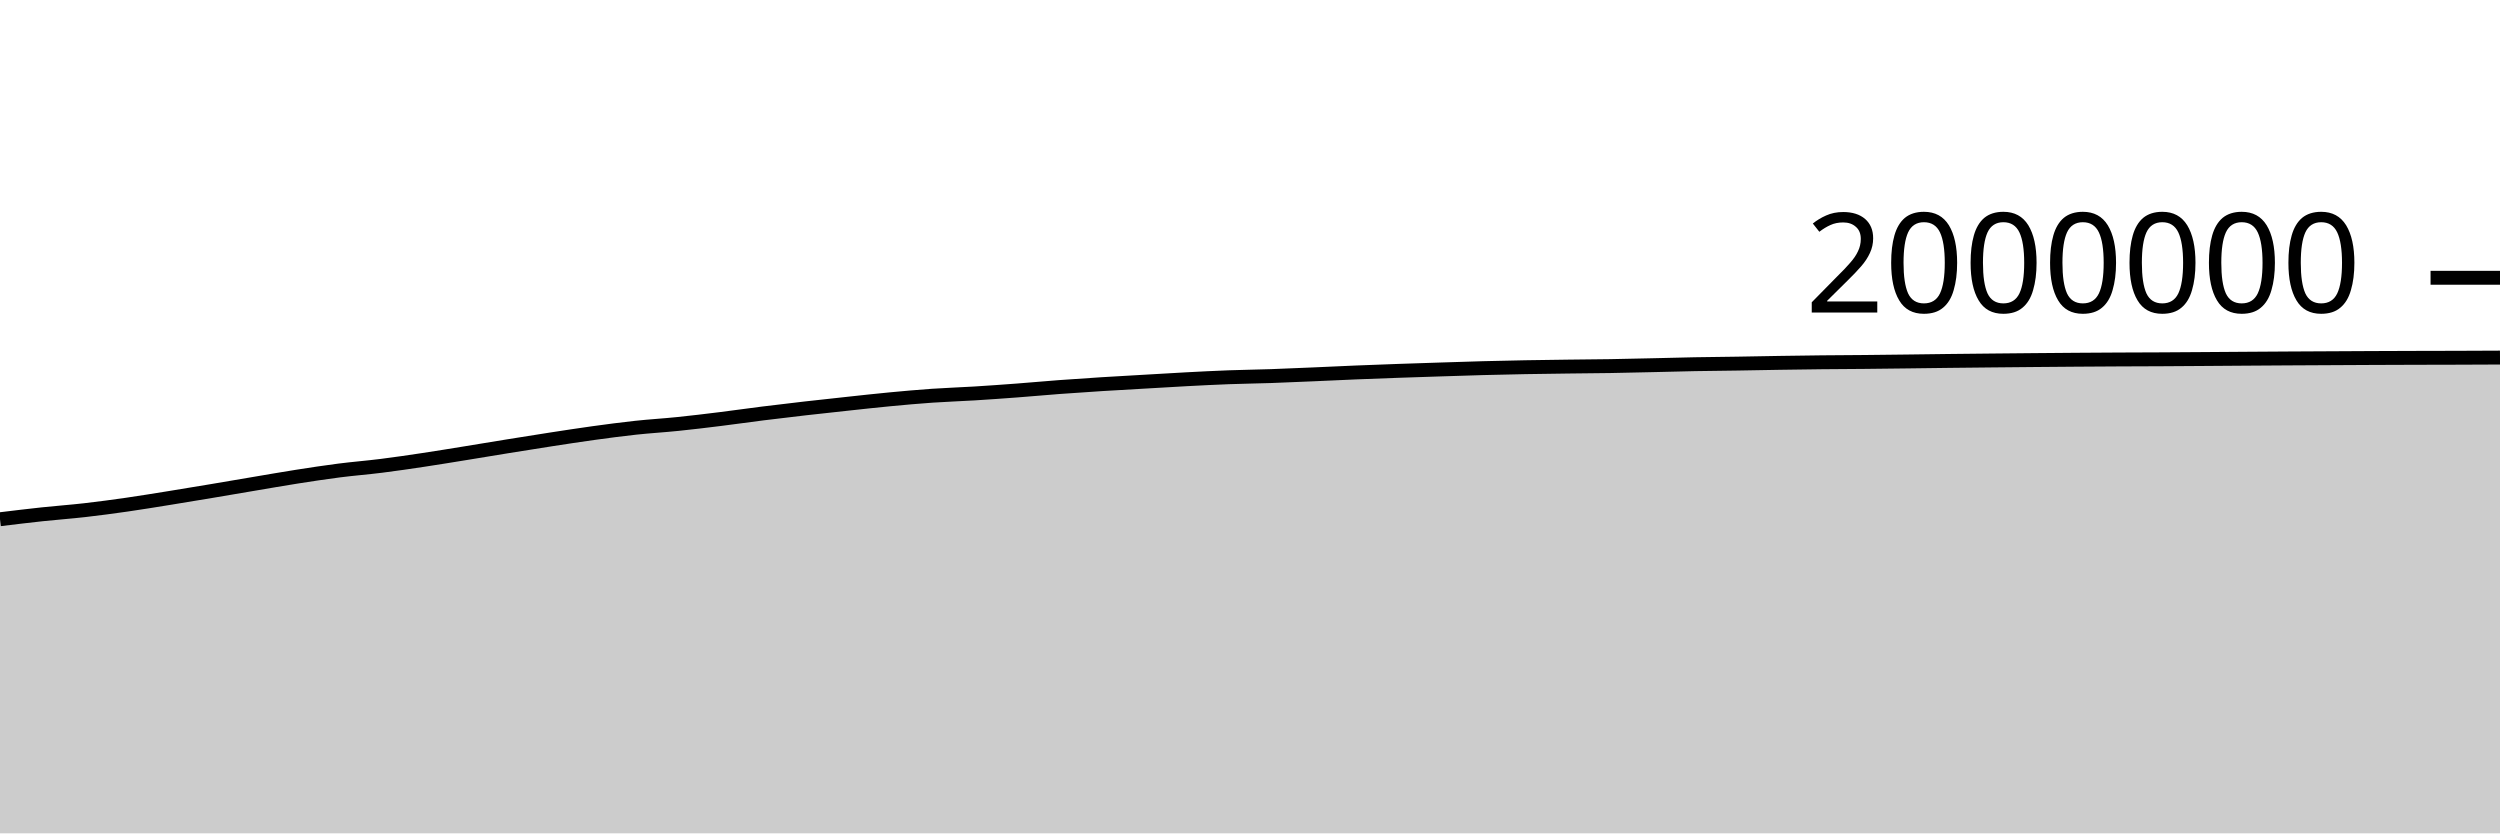
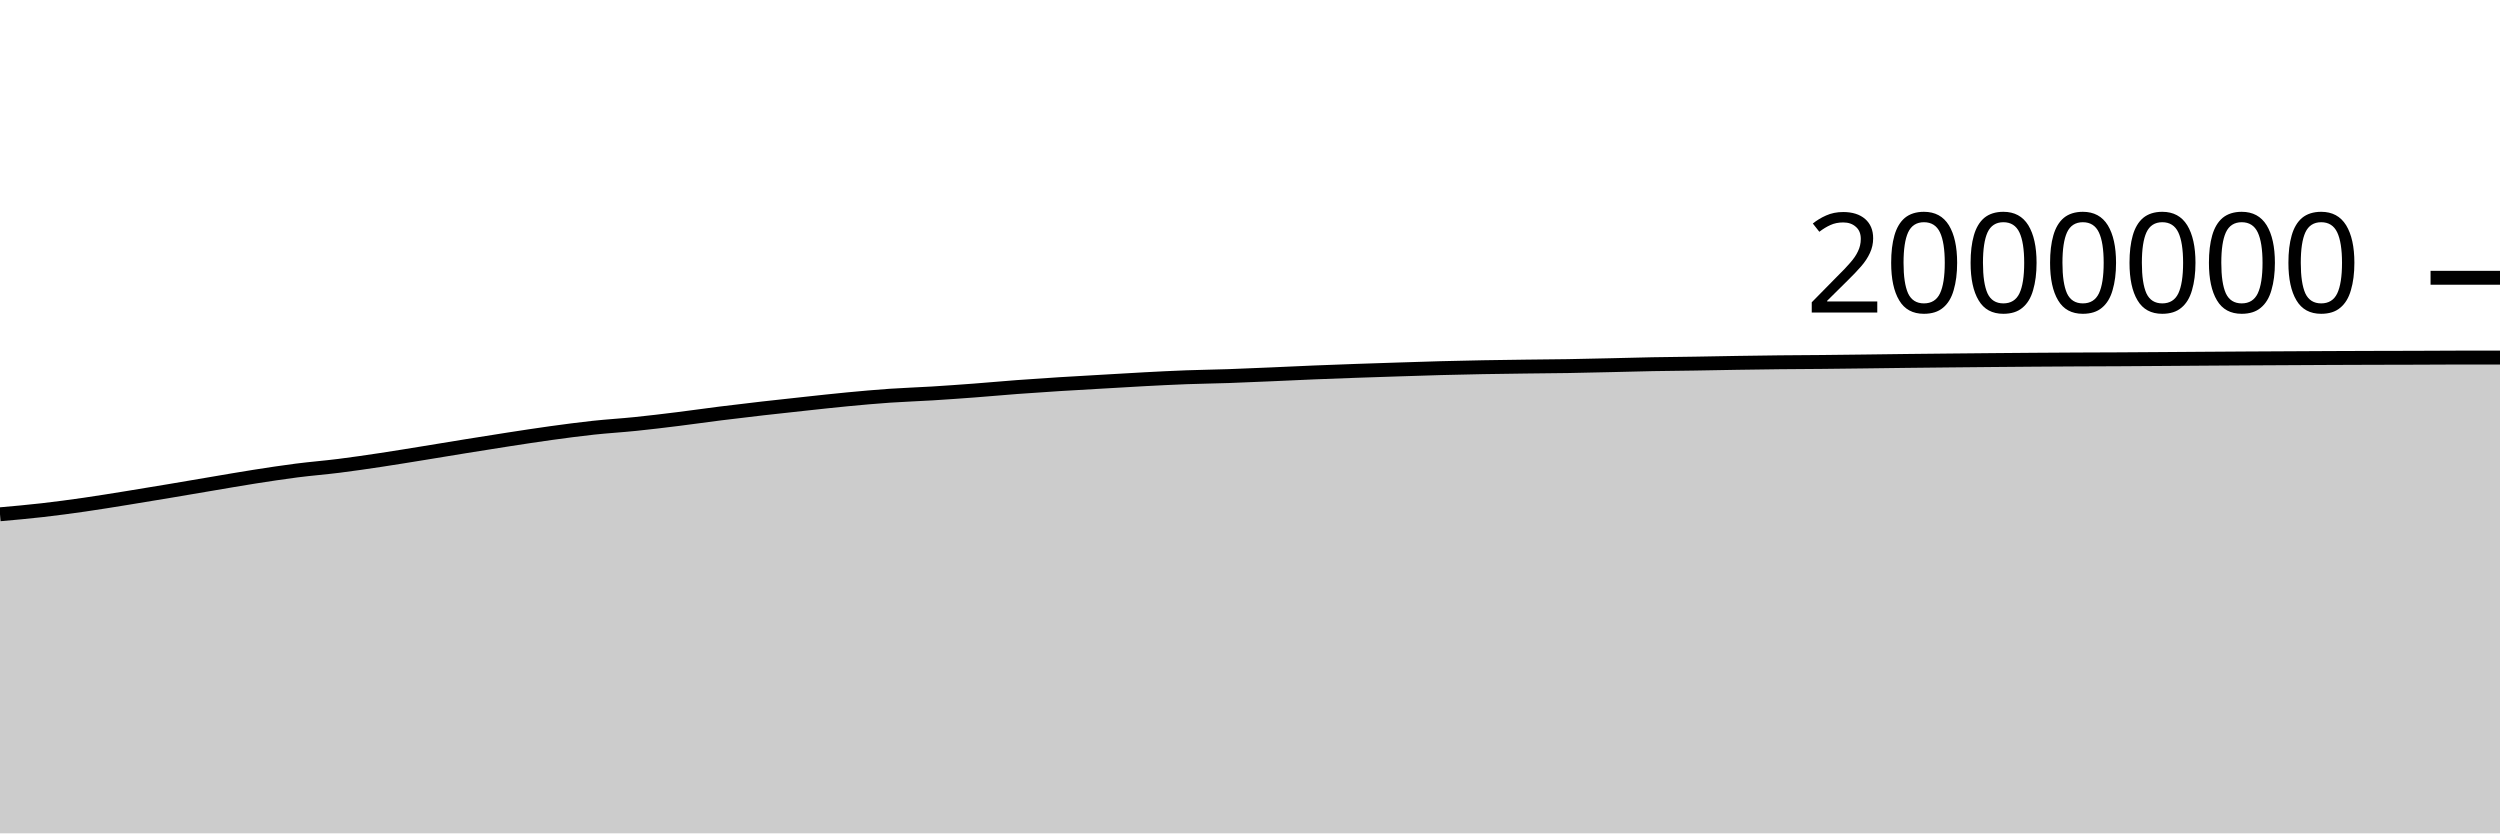
<svg xmlns="http://www.w3.org/2000/svg" viewBox="0 0 180 60">
  <g transform="translate(0,20)">
-     <path class="area" fill="rgba(0, 0, 0, 0.2)" d="M0,17.385C1.017,17.261,2.034,17.137,3.051,17.028C4.068,16.919,5.085,16.847,6.102,16.731C7.119,16.615,8.136,16.478,9.153,16.332C10.169,16.186,11.186,16.017,12.203,15.854C13.22,15.69,14.237,15.521,15.254,15.351C16.271,15.181,17.288,15.004,18.305,14.833C19.322,14.662,20.339,14.483,21.356,14.323C22.373,14.164,23.39,14.008,24.407,13.877C25.424,13.747,26.441,13.668,27.458,13.54C28.475,13.412,29.492,13.262,30.508,13.109C31.525,12.956,32.542,12.787,33.559,12.623C34.576,12.458,35.593,12.287,36.61,12.123C37.627,11.959,38.644,11.796,39.661,11.639C40.678,11.483,41.695,11.324,42.712,11.184C43.729,11.044,44.746,10.908,45.763,10.798C46.78,10.688,47.797,10.63,48.814,10.525C49.831,10.421,50.847,10.297,51.864,10.171C52.881,10.045,53.898,9.898,54.915,9.77C55.932,9.643,56.949,9.522,57.966,9.406C58.983,9.289,60,9.18,61.017,9.071C62.034,8.962,63.051,8.847,64.068,8.751C65.085,8.654,66.102,8.563,67.119,8.492C68.136,8.422,69.153,8.391,70.169,8.328C71.186,8.265,72.203,8.192,73.22,8.116C74.237,8.039,75.254,7.944,76.271,7.868C77.288,7.792,78.305,7.724,79.322,7.66C80.339,7.596,81.356,7.541,82.373,7.482C83.39,7.423,84.407,7.359,85.424,7.306C86.441,7.252,87.458,7.2,88.475,7.162C89.492,7.124,90.508,7.113,91.525,7.078C92.542,7.043,93.559,6.996,94.576,6.953C95.593,6.909,96.61,6.858,97.627,6.817C98.644,6.775,99.661,6.738,100.678,6.702C101.695,6.666,102.712,6.633,103.729,6.601C104.746,6.568,105.763,6.533,106.78,6.506C107.797,6.479,108.814,6.457,109.831,6.438C110.847,6.42,111.864,6.407,112.881,6.394C113.898,6.381,114.915,6.375,115.932,6.359C116.949,6.342,117.966,6.317,118.983,6.294C120,6.271,121.017,6.241,122.034,6.222C123.051,6.203,124.068,6.196,125.085,6.18C126.102,6.164,127.119,6.142,128.136,6.126C129.153,6.11,130.169,6.095,131.186,6.084C132.203,6.073,133.22,6.07,134.237,6.061C135.254,6.051,136.271,6.039,137.288,6.026C138.305,6.014,139.322,5.998,140.339,5.987C141.356,5.975,142.373,5.965,143.39,5.955C144.407,5.945,145.424,5.935,146.441,5.926C147.458,5.917,148.475,5.909,149.492,5.901C150.508,5.894,151.525,5.887,152.542,5.882C153.559,5.877,154.576,5.875,155.593,5.87C156.61,5.864,157.627,5.857,158.644,5.85C159.661,5.843,160.678,5.835,161.695,5.828C162.712,5.821,163.729,5.814,164.746,5.808C165.763,5.802,166.78,5.797,167.797,5.792C168.814,5.786,169.831,5.78,170.847,5.776C171.864,5.772,172.881,5.768,173.898,5.765C174.915,5.762,175.932,5.761,176.949,5.758C177.966,5.754,178.983,5.75,180,5.745L180,40C178.983,40,177.966,40,176.949,40C175.932,40,174.915,40,173.898,40C172.881,40,171.864,40,170.847,40C169.831,40,168.814,40,167.797,40C166.78,40,165.763,40,164.746,40C163.729,40,162.712,40,161.695,40C160.678,40,159.661,40,158.644,40C157.627,40,156.61,40,155.593,40C154.576,40,153.559,40,152.542,40C151.525,40,150.508,40,149.492,40C148.475,40,147.458,40,146.441,40C145.424,40,144.407,40,143.39,40C142.373,40,141.356,40,140.339,40C139.322,40,138.305,40,137.288,40C136.271,40,135.254,40,134.237,40C133.22,40,132.203,40,131.186,40C130.169,40,129.153,40,128.136,40C127.119,40,126.102,40,125.085,40C124.068,40,123.051,40,122.034,40C121.017,40,120,40,118.983,40C117.966,40,116.949,40,115.932,40C114.915,40,113.898,40,112.881,40C111.864,40,110.847,40,109.831,40C108.814,40,107.797,40,106.78,40C105.763,40,104.746,40,103.729,40C102.712,40,101.695,40,100.678,40C99.661,40,98.644,40,97.627,40C96.61,40,95.593,40,94.576,40C93.559,40,92.542,40,91.525,40C90.508,40,89.492,40,88.475,40C87.458,40,86.441,40,85.424,40C84.407,40,83.39,40,82.373,40C81.356,40,80.339,40,79.322,40C78.305,40,77.288,40,76.271,40C75.254,40,74.237,40,73.22,40C72.203,40,71.186,40,70.169,40C69.153,40,68.136,40,67.119,40C66.102,40,65.085,40,64.068,40C63.051,40,62.034,40,61.017,40C60,40,58.983,40,57.966,40C56.949,40,55.932,40,54.915,40C53.898,40,52.881,40,51.864,40C50.847,40,49.831,40,48.814,40C47.797,40,46.78,40,45.763,40C44.746,40,43.729,40,42.712,40C41.695,40,40.678,40,39.661,40C38.644,40,37.627,40,36.61,40C35.593,40,34.576,40,33.559,40C32.542,40,31.525,40,30.508,40C29.492,40,28.475,40,27.458,40C26.441,40,25.424,40,24.407,40C23.39,40,22.373,40,21.356,40C20.339,40,19.322,40,18.305,40C17.288,40,16.271,40,15.254,40C14.237,40,13.22,40,12.203,40C11.186,40,10.169,40,9.153,40C8.136,40,7.119,40,6.102,40C5.085,40,4.068,40,3.051,40C2.034,40,1.017,40,0,40Z" />
-     <path class="line" stroke="black" fill="none" d="M0,17.385C1.017,17.261,2.034,17.137,3.051,17.028C4.068,16.919,5.085,16.847,6.102,16.731C7.119,16.615,8.136,16.478,9.153,16.332C10.169,16.186,11.186,16.017,12.203,15.854C13.22,15.69,14.237,15.521,15.254,15.351C16.271,15.181,17.288,15.004,18.305,14.833C19.322,14.662,20.339,14.483,21.356,14.323C22.373,14.164,23.39,14.008,24.407,13.877C25.424,13.747,26.441,13.668,27.458,13.54C28.475,13.412,29.492,13.262,30.508,13.109C31.525,12.956,32.542,12.787,33.559,12.623C34.576,12.458,35.593,12.287,36.61,12.123C37.627,11.959,38.644,11.796,39.661,11.639C40.678,11.483,41.695,11.324,42.712,11.184C43.729,11.044,44.746,10.908,45.763,10.798C46.78,10.688,47.797,10.63,48.814,10.525C49.831,10.421,50.847,10.297,51.864,10.171C52.881,10.045,53.898,9.898,54.915,9.77C55.932,9.643,56.949,9.522,57.966,9.406C58.983,9.289,60,9.18,61.017,9.071C62.034,8.962,63.051,8.847,64.068,8.751C65.085,8.654,66.102,8.563,67.119,8.492C68.136,8.422,69.153,8.391,70.169,8.328C71.186,8.265,72.203,8.192,73.22,8.116C74.237,8.039,75.254,7.944,76.271,7.868C77.288,7.792,78.305,7.724,79.322,7.66C80.339,7.596,81.356,7.541,82.373,7.482C83.39,7.423,84.407,7.359,85.424,7.306C86.441,7.252,87.458,7.2,88.475,7.162C89.492,7.124,90.508,7.113,91.525,7.078C92.542,7.043,93.559,6.996,94.576,6.953C95.593,6.909,96.61,6.858,97.627,6.817C98.644,6.775,99.661,6.738,100.678,6.702C101.695,6.666,102.712,6.633,103.729,6.601C104.746,6.568,105.763,6.533,106.78,6.506C107.797,6.479,108.814,6.457,109.831,6.438C110.847,6.42,111.864,6.407,112.881,6.394C113.898,6.381,114.915,6.375,115.932,6.359C116.949,6.342,117.966,6.317,118.983,6.294C120,6.271,121.017,6.241,122.034,6.222C123.051,6.203,124.068,6.196,125.085,6.18C126.102,6.164,127.119,6.142,128.136,6.126C129.153,6.11,130.169,6.095,131.186,6.084C132.203,6.073,133.22,6.07,134.237,6.061C135.254,6.051,136.271,6.039,137.288,6.026C138.305,6.014,139.322,5.998,140.339,5.987C141.356,5.975,142.373,5.965,143.39,5.955C144.407,5.945,145.424,5.935,146.441,5.926C147.458,5.917,148.475,5.909,149.492,5.901C150.508,5.894,151.525,5.887,152.542,5.882C153.559,5.877,154.576,5.875,155.593,5.87C156.61,5.864,157.627,5.857,158.644,5.85C159.661,5.843,160.678,5.835,161.695,5.828C162.712,5.821,163.729,5.814,164.746,5.808C165.763,5.802,166.78,5.797,167.797,5.792C168.814,5.786,169.831,5.78,170.847,5.776C171.864,5.772,172.881,5.768,173.898,5.765C174.915,5.762,175.932,5.761,176.949,5.758C177.966,5.754,178.983,5.75,180,5.745" />
+     <path class="area" fill="rgba(0, 0, 0, 0.2)" d="M0,17.028C1.017,16.938,2.034,16.847,3.051,16.731C4.068,16.615,5.085,16.478,6.102,16.332C7.119,16.186,8.136,16.017,9.153,15.854C10.169,15.69,11.186,15.521,12.203,15.351C13.22,15.181,14.237,15.004,15.254,14.833C16.271,14.662,17.288,14.483,18.305,14.323C19.322,14.164,20.339,14.008,21.356,13.877C22.373,13.747,23.39,13.668,24.407,13.54C25.424,13.412,26.441,13.262,27.458,13.109C28.475,12.956,29.492,12.787,30.508,12.623C31.525,12.458,32.542,12.287,33.559,12.123C34.576,11.959,35.593,11.796,36.61,11.639C37.627,11.483,38.644,11.324,39.661,11.184C40.678,11.044,41.695,10.908,42.712,10.798C43.729,10.688,44.746,10.63,45.763,10.525C46.78,10.421,47.797,10.297,48.814,10.171C49.831,10.045,50.847,9.898,51.864,9.77C52.881,9.643,53.898,9.522,54.915,9.406C55.932,9.289,56.949,9.18,57.966,9.071C58.983,8.962,60,8.847,61.017,8.751C62.034,8.654,63.051,8.563,64.068,8.492C65.085,8.422,66.102,8.391,67.119,8.328C68.136,8.265,69.153,8.192,70.169,8.116C71.186,8.039,72.203,7.944,73.22,7.868C74.237,7.792,75.254,7.724,76.271,7.66C77.288,7.596,78.305,7.541,79.322,7.482C80.339,7.423,81.356,7.359,82.373,7.306C83.39,7.252,84.407,7.2,85.424,7.162C86.441,7.124,87.458,7.113,88.475,7.078C89.492,7.043,90.508,6.996,91.525,6.953C92.542,6.909,93.559,6.858,94.576,6.817C95.593,6.775,96.61,6.738,97.627,6.702C98.644,6.666,99.661,6.633,100.678,6.601C101.695,6.568,102.712,6.533,103.729,6.506C104.746,6.479,105.763,6.457,106.78,6.438C107.797,6.42,108.814,6.407,109.831,6.394C110.847,6.381,111.864,6.375,112.881,6.359C113.898,6.342,114.915,6.317,115.932,6.294C116.949,6.271,117.966,6.241,118.983,6.222C120,6.203,121.017,6.196,122.034,6.18C123.051,6.164,124.068,6.142,125.085,6.126C126.102,6.11,127.119,6.095,128.136,6.084C129.153,6.073,130.169,6.07,131.186,6.061C132.203,6.051,133.22,6.039,134.237,6.026C135.254,6.014,136.271,5.998,137.288,5.987C138.305,5.975,139.322,5.965,140.339,5.955C141.356,5.945,142.373,5.935,143.39,5.926C144.407,5.917,145.424,5.909,146.441,5.901C147.458,5.894,148.475,5.887,149.492,5.882C150.508,5.877,151.525,5.875,152.542,5.87C153.559,5.864,154.576,5.857,155.593,5.85C156.61,5.843,157.627,5.835,158.644,5.828C159.661,5.821,160.678,5.814,161.695,5.808C162.712,5.802,163.729,5.797,164.746,5.792C165.763,5.786,166.78,5.78,167.797,5.776C168.814,5.772,169.831,5.768,170.847,5.765C171.864,5.762,172.881,5.761,173.898,5.758C174.915,5.754,175.932,5.745,176.949,5.745C177.966,5.745,178.983,5.745,180,5.745L180,40C178.983,40,177.966,40,176.949,40C175.932,40,174.915,40,173.898,40C172.881,40,171.864,40,170.847,40C169.831,40,168.814,40,167.797,40C166.78,40,165.763,40,164.746,40C163.729,40,162.712,40,161.695,40C160.678,40,159.661,40,158.644,40C157.627,40,156.61,40,155.593,40C154.576,40,153.559,40,152.542,40C151.525,40,150.508,40,149.492,40C148.475,40,147.458,40,146.441,40C145.424,40,144.407,40,143.39,40C142.373,40,141.356,40,140.339,40C139.322,40,138.305,40,137.288,40C136.271,40,135.254,40,134.237,40C133.22,40,132.203,40,131.186,40C130.169,40,129.153,40,128.136,40C127.119,40,126.102,40,125.085,40C124.068,40,123.051,40,122.034,40C121.017,40,120,40,118.983,40C117.966,40,116.949,40,115.932,40C114.915,40,113.898,40,112.881,40C111.864,40,110.847,40,109.831,40C108.814,40,107.797,40,106.78,40C105.763,40,104.746,40,103.729,40C102.712,40,101.695,40,100.678,40C99.661,40,98.644,40,97.627,40C96.61,40,95.593,40,94.576,40C93.559,40,92.542,40,91.525,40C90.508,40,89.492,40,88.475,40C87.458,40,86.441,40,85.424,40C84.407,40,83.39,40,82.373,40C81.356,40,80.339,40,79.322,40C78.305,40,77.288,40,76.271,40C75.254,40,74.237,40,73.22,40C72.203,40,71.186,40,70.169,40C69.153,40,68.136,40,67.119,40C66.102,40,65.085,40,64.068,40C63.051,40,62.034,40,61.017,40C60,40,58.983,40,57.966,40C56.949,40,55.932,40,54.915,40C53.898,40,52.881,40,51.864,40C50.847,40,49.831,40,48.814,40C47.797,40,46.78,40,45.763,40C44.746,40,43.729,40,42.712,40C41.695,40,40.678,40,39.661,40C38.644,40,37.627,40,36.61,40C35.593,40,34.576,40,33.559,40C32.542,40,31.525,40,30.508,40C29.492,40,28.475,40,27.458,40C26.441,40,25.424,40,24.407,40C23.39,40,22.373,40,21.356,40C20.339,40,19.322,40,18.305,40C17.288,40,16.271,40,15.254,40C14.237,40,13.22,40,12.203,40C11.186,40,10.169,40,9.153,40C8.136,40,7.119,40,6.102,40C5.085,40,4.068,40,3.051,40C2.034,40,1.017,40,0,40Z" />
+     <path class="line" stroke="black" fill="none" d="M0,17.028C1.017,16.938,2.034,16.847,3.051,16.731C4.068,16.615,5.085,16.478,6.102,16.332C7.119,16.186,8.136,16.017,9.153,15.854C10.169,15.69,11.186,15.521,12.203,15.351C13.22,15.181,14.237,15.004,15.254,14.833C16.271,14.662,17.288,14.483,18.305,14.323C19.322,14.164,20.339,14.008,21.356,13.877C22.373,13.747,23.39,13.668,24.407,13.54C25.424,13.412,26.441,13.262,27.458,13.109C28.475,12.956,29.492,12.787,30.508,12.623C31.525,12.458,32.542,12.287,33.559,12.123C34.576,11.959,35.593,11.796,36.61,11.639C37.627,11.483,38.644,11.324,39.661,11.184C40.678,11.044,41.695,10.908,42.712,10.798C43.729,10.688,44.746,10.63,45.763,10.525C46.78,10.421,47.797,10.297,48.814,10.171C49.831,10.045,50.847,9.898,51.864,9.77C52.881,9.643,53.898,9.522,54.915,9.406C55.932,9.289,56.949,9.18,57.966,9.071C58.983,8.962,60,8.847,61.017,8.751C62.034,8.654,63.051,8.563,64.068,8.492C65.085,8.422,66.102,8.391,67.119,8.328C68.136,8.265,69.153,8.192,70.169,8.116C71.186,8.039,72.203,7.944,73.22,7.868C74.237,7.792,75.254,7.724,76.271,7.66C77.288,7.596,78.305,7.541,79.322,7.482C80.339,7.423,81.356,7.359,82.373,7.306C83.39,7.252,84.407,7.2,85.424,7.162C86.441,7.124,87.458,7.113,88.475,7.078C89.492,7.043,90.508,6.996,91.525,6.953C92.542,6.909,93.559,6.858,94.576,6.817C95.593,6.775,96.61,6.738,97.627,6.702C98.644,6.666,99.661,6.633,100.678,6.601C101.695,6.568,102.712,6.533,103.729,6.506C104.746,6.479,105.763,6.457,106.78,6.438C107.797,6.42,108.814,6.407,109.831,6.394C110.847,6.381,111.864,6.375,112.881,6.359C113.898,6.342,114.915,6.317,115.932,6.294C116.949,6.271,117.966,6.241,118.983,6.222C120,6.203,121.017,6.196,122.034,6.18C123.051,6.164,124.068,6.142,125.085,6.126C126.102,6.11,127.119,6.095,128.136,6.084C129.153,6.073,130.169,6.07,131.186,6.061C132.203,6.051,133.22,6.039,134.237,6.026C135.254,6.014,136.271,5.998,137.288,5.987C138.305,5.975,139.322,5.965,140.339,5.955C141.356,5.945,142.373,5.935,143.39,5.926C144.407,5.917,145.424,5.909,146.441,5.901C147.458,5.894,148.475,5.887,149.492,5.882C150.508,5.877,151.525,5.875,152.542,5.87C153.559,5.864,154.576,5.857,155.593,5.85C156.61,5.843,157.627,5.835,158.644,5.828C159.661,5.821,160.678,5.814,161.695,5.808C162.712,5.802,163.729,5.797,164.746,5.792C165.763,5.786,166.78,5.78,167.797,5.776C168.814,5.772,169.831,5.768,170.847,5.765C171.864,5.762,172.881,5.761,173.898,5.758C174.915,5.754,175.932,5.745,176.949,5.745C177.966,5.745,178.983,5.745,180,5.745" />
    <path class="axis-ceiling" stroke-width="1" stroke="black" fill="none" d="M175,0L180,0" />
    <text class="axis-ceiling-label" font-family="sans-serif" text-anchor="end" font-size="10px" x="170" y="2.5">2000000</text>
  </g>
</svg>
